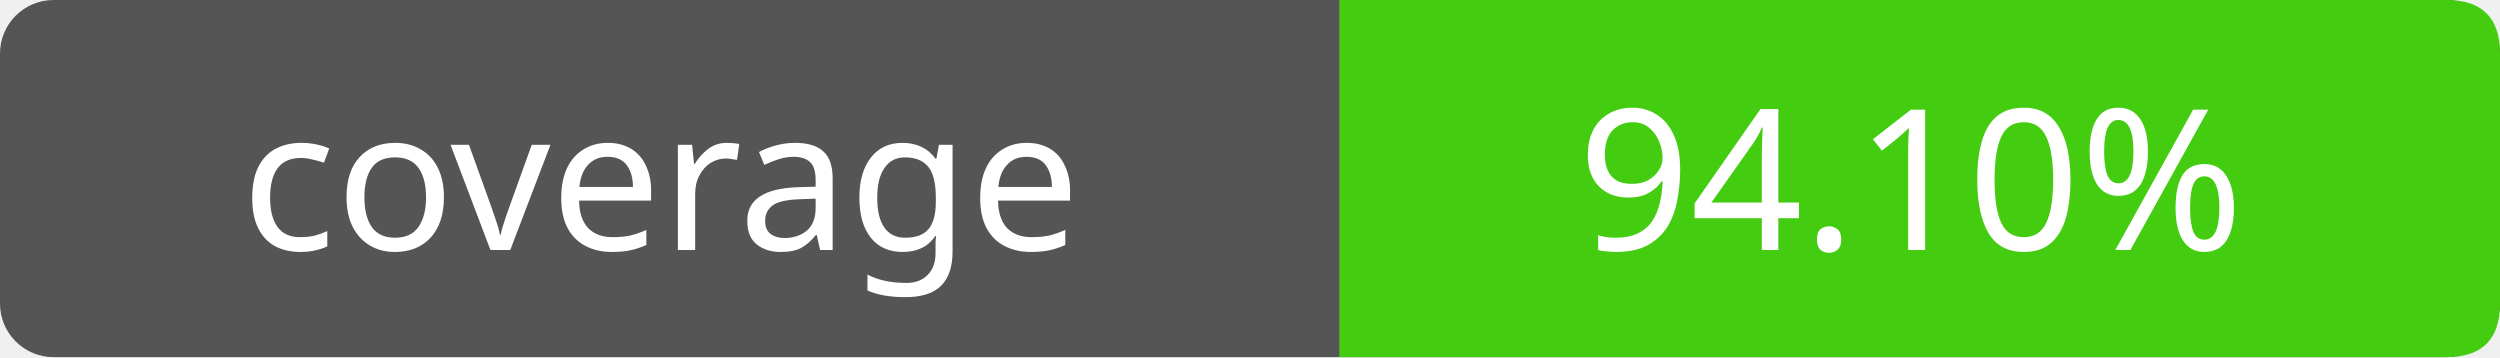
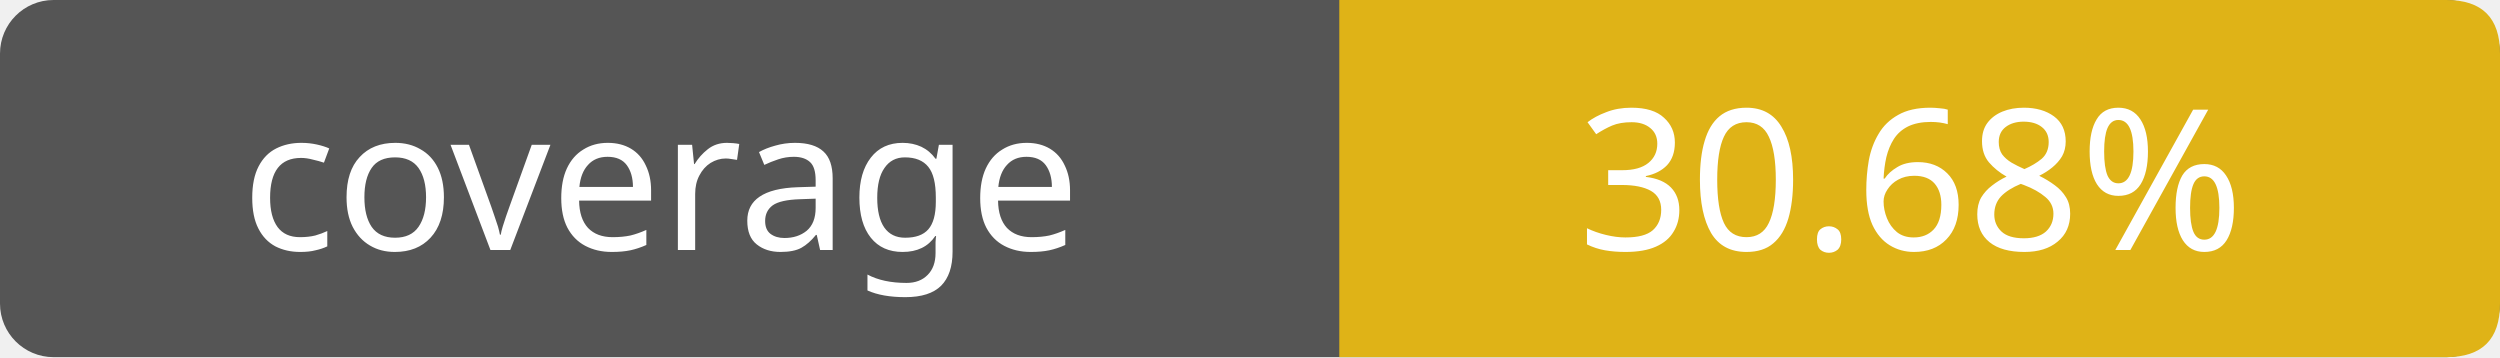
- <svg xmlns="http://www.w3.org/2000/svg" width="140" height="20" role="img" aria-label="coverage: 94.10%">
+ <svg xmlns="http://www.w3.org/2000/svg" width="140" height="20" role="img" aria-label="coverage: 30.68%">
  <rect width="140" height="20" rx="3" fill="#555" />
-   <path fill="#4c1" d="M75 0h62q3 0 3 3v14q0 3-3 3H75z" />
+   <path fill="#dfb317" d="M75 0h62q3 0 3 3v14q0 3-3 3H75z" />
  <g fill="#fff" text-anchor="middle" font-family="Verdana,sans-serif" font-size="11">
    <text x="37" y="14">coverage</text>
-     <text x="107" y="14">94.10%</text>
+     <text x="107" y="14">30.68%</text>
  </g>
</svg>
